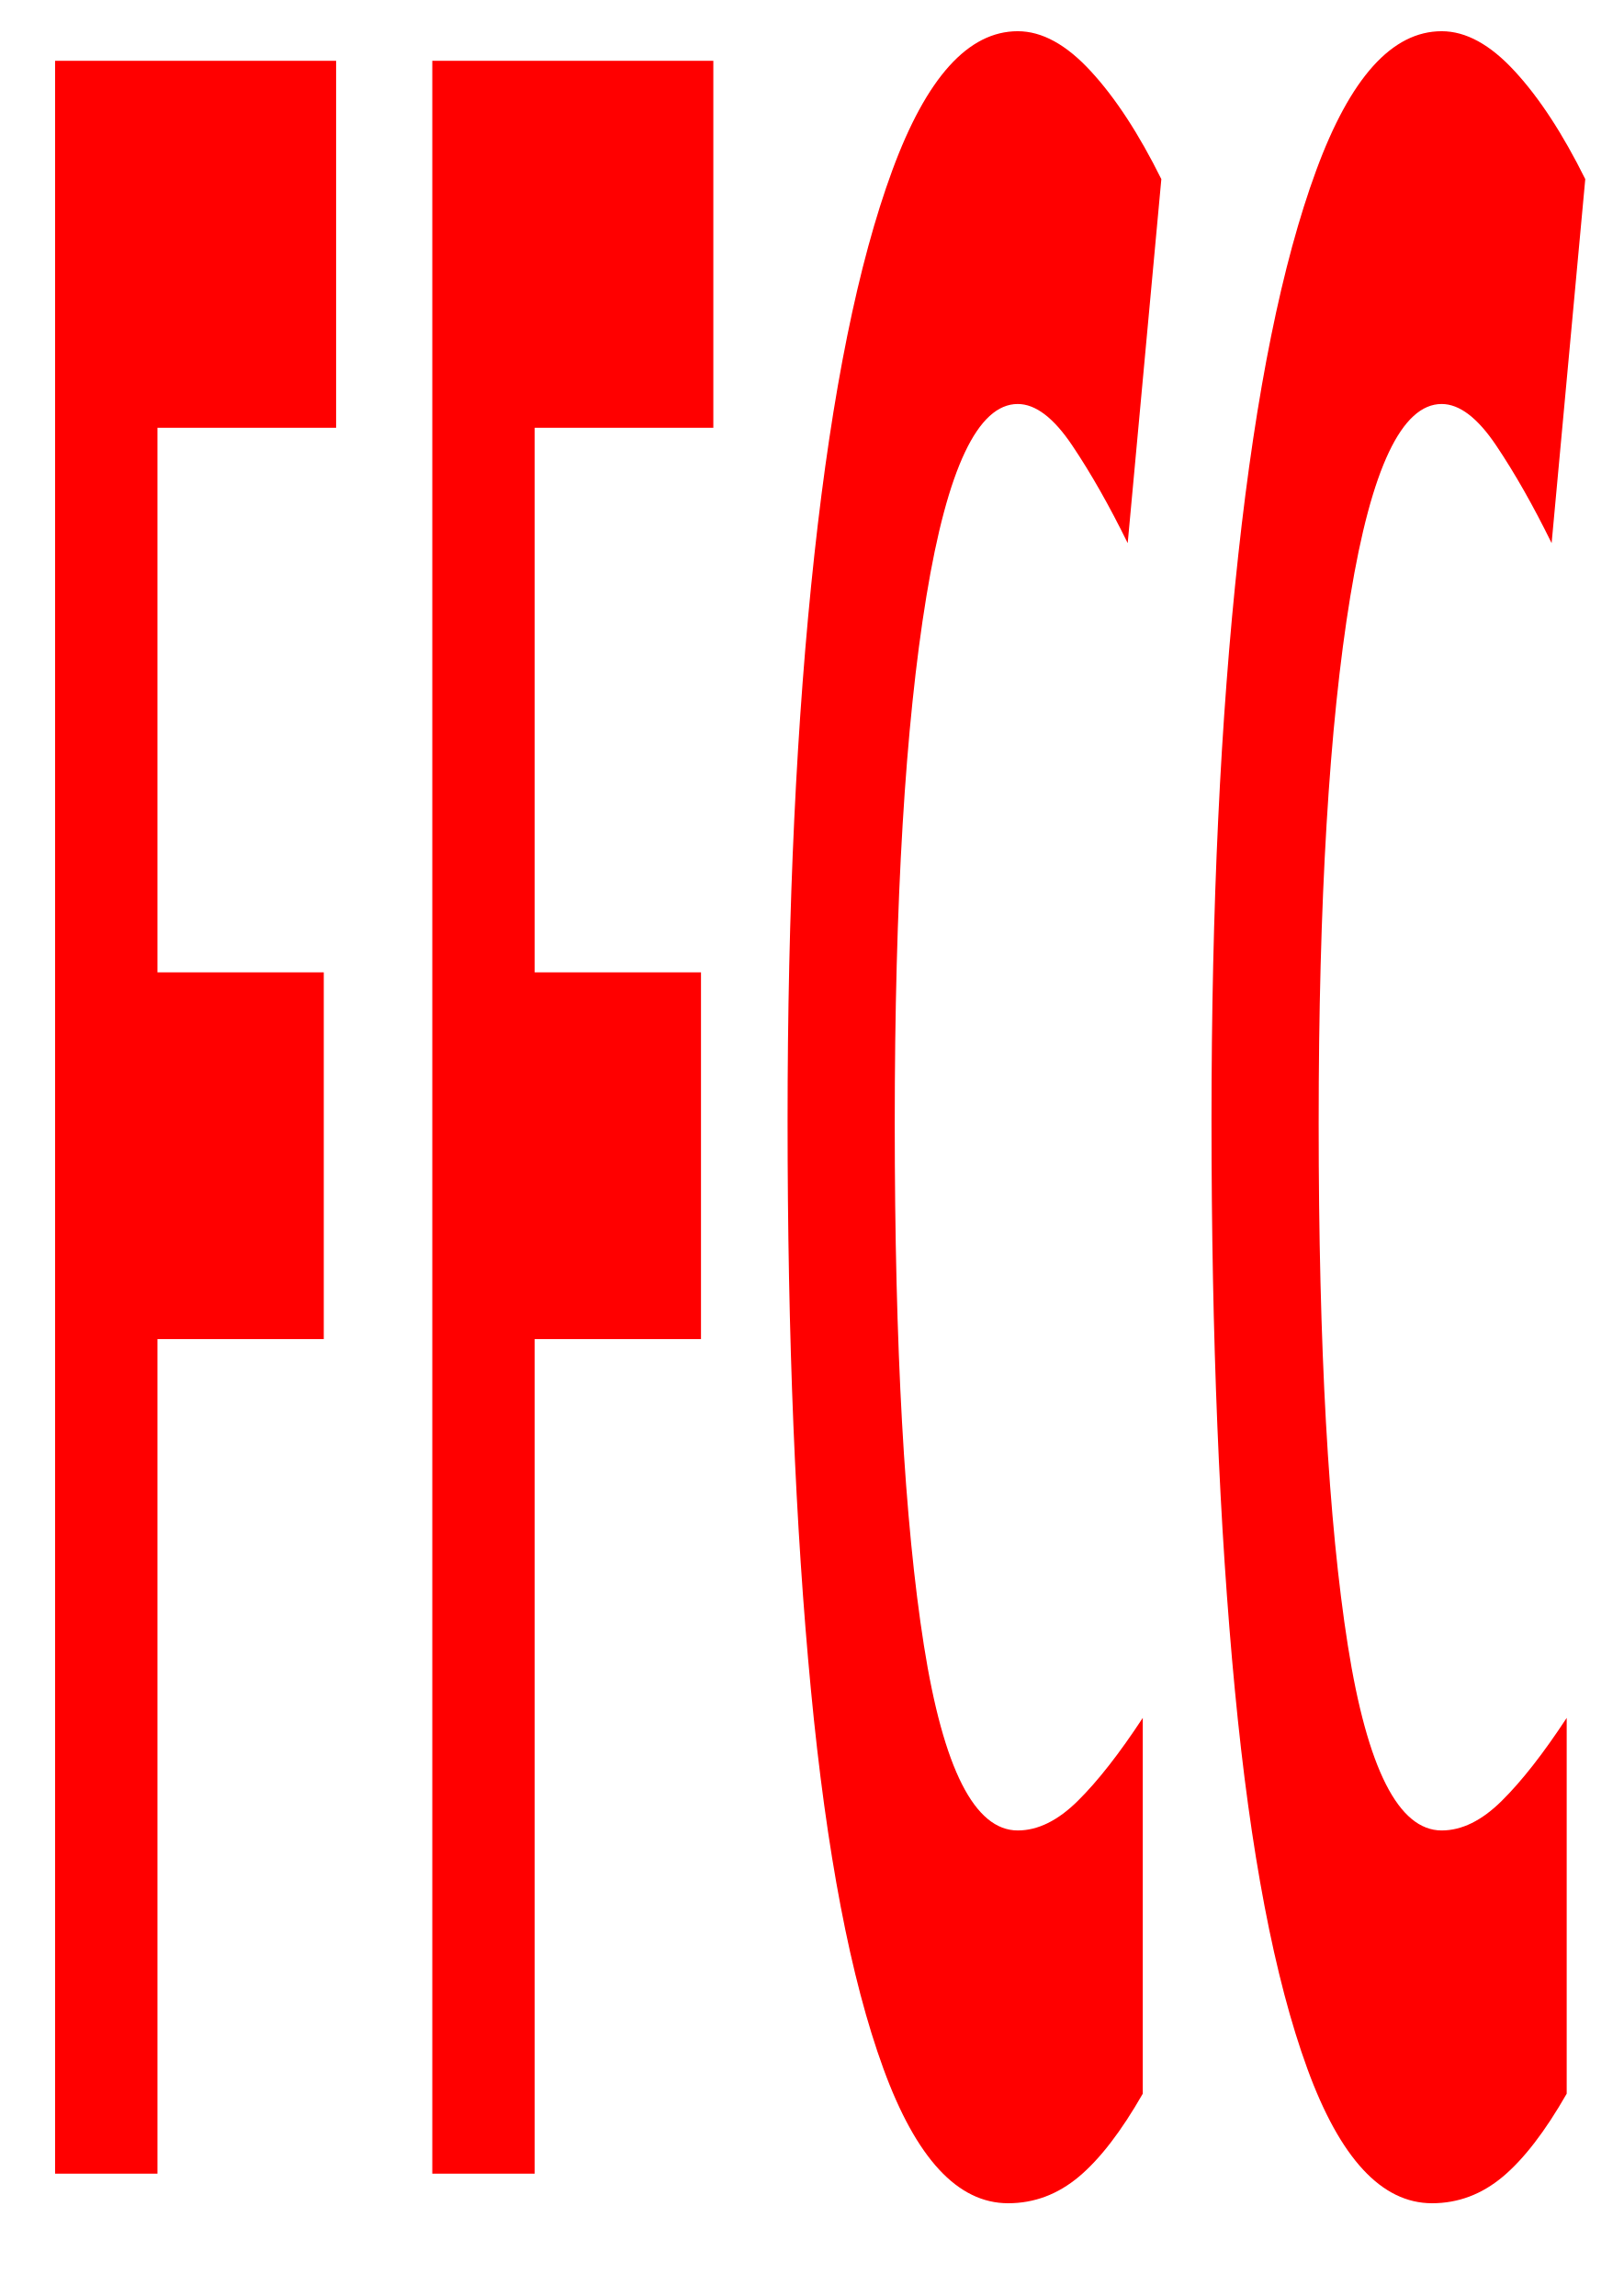
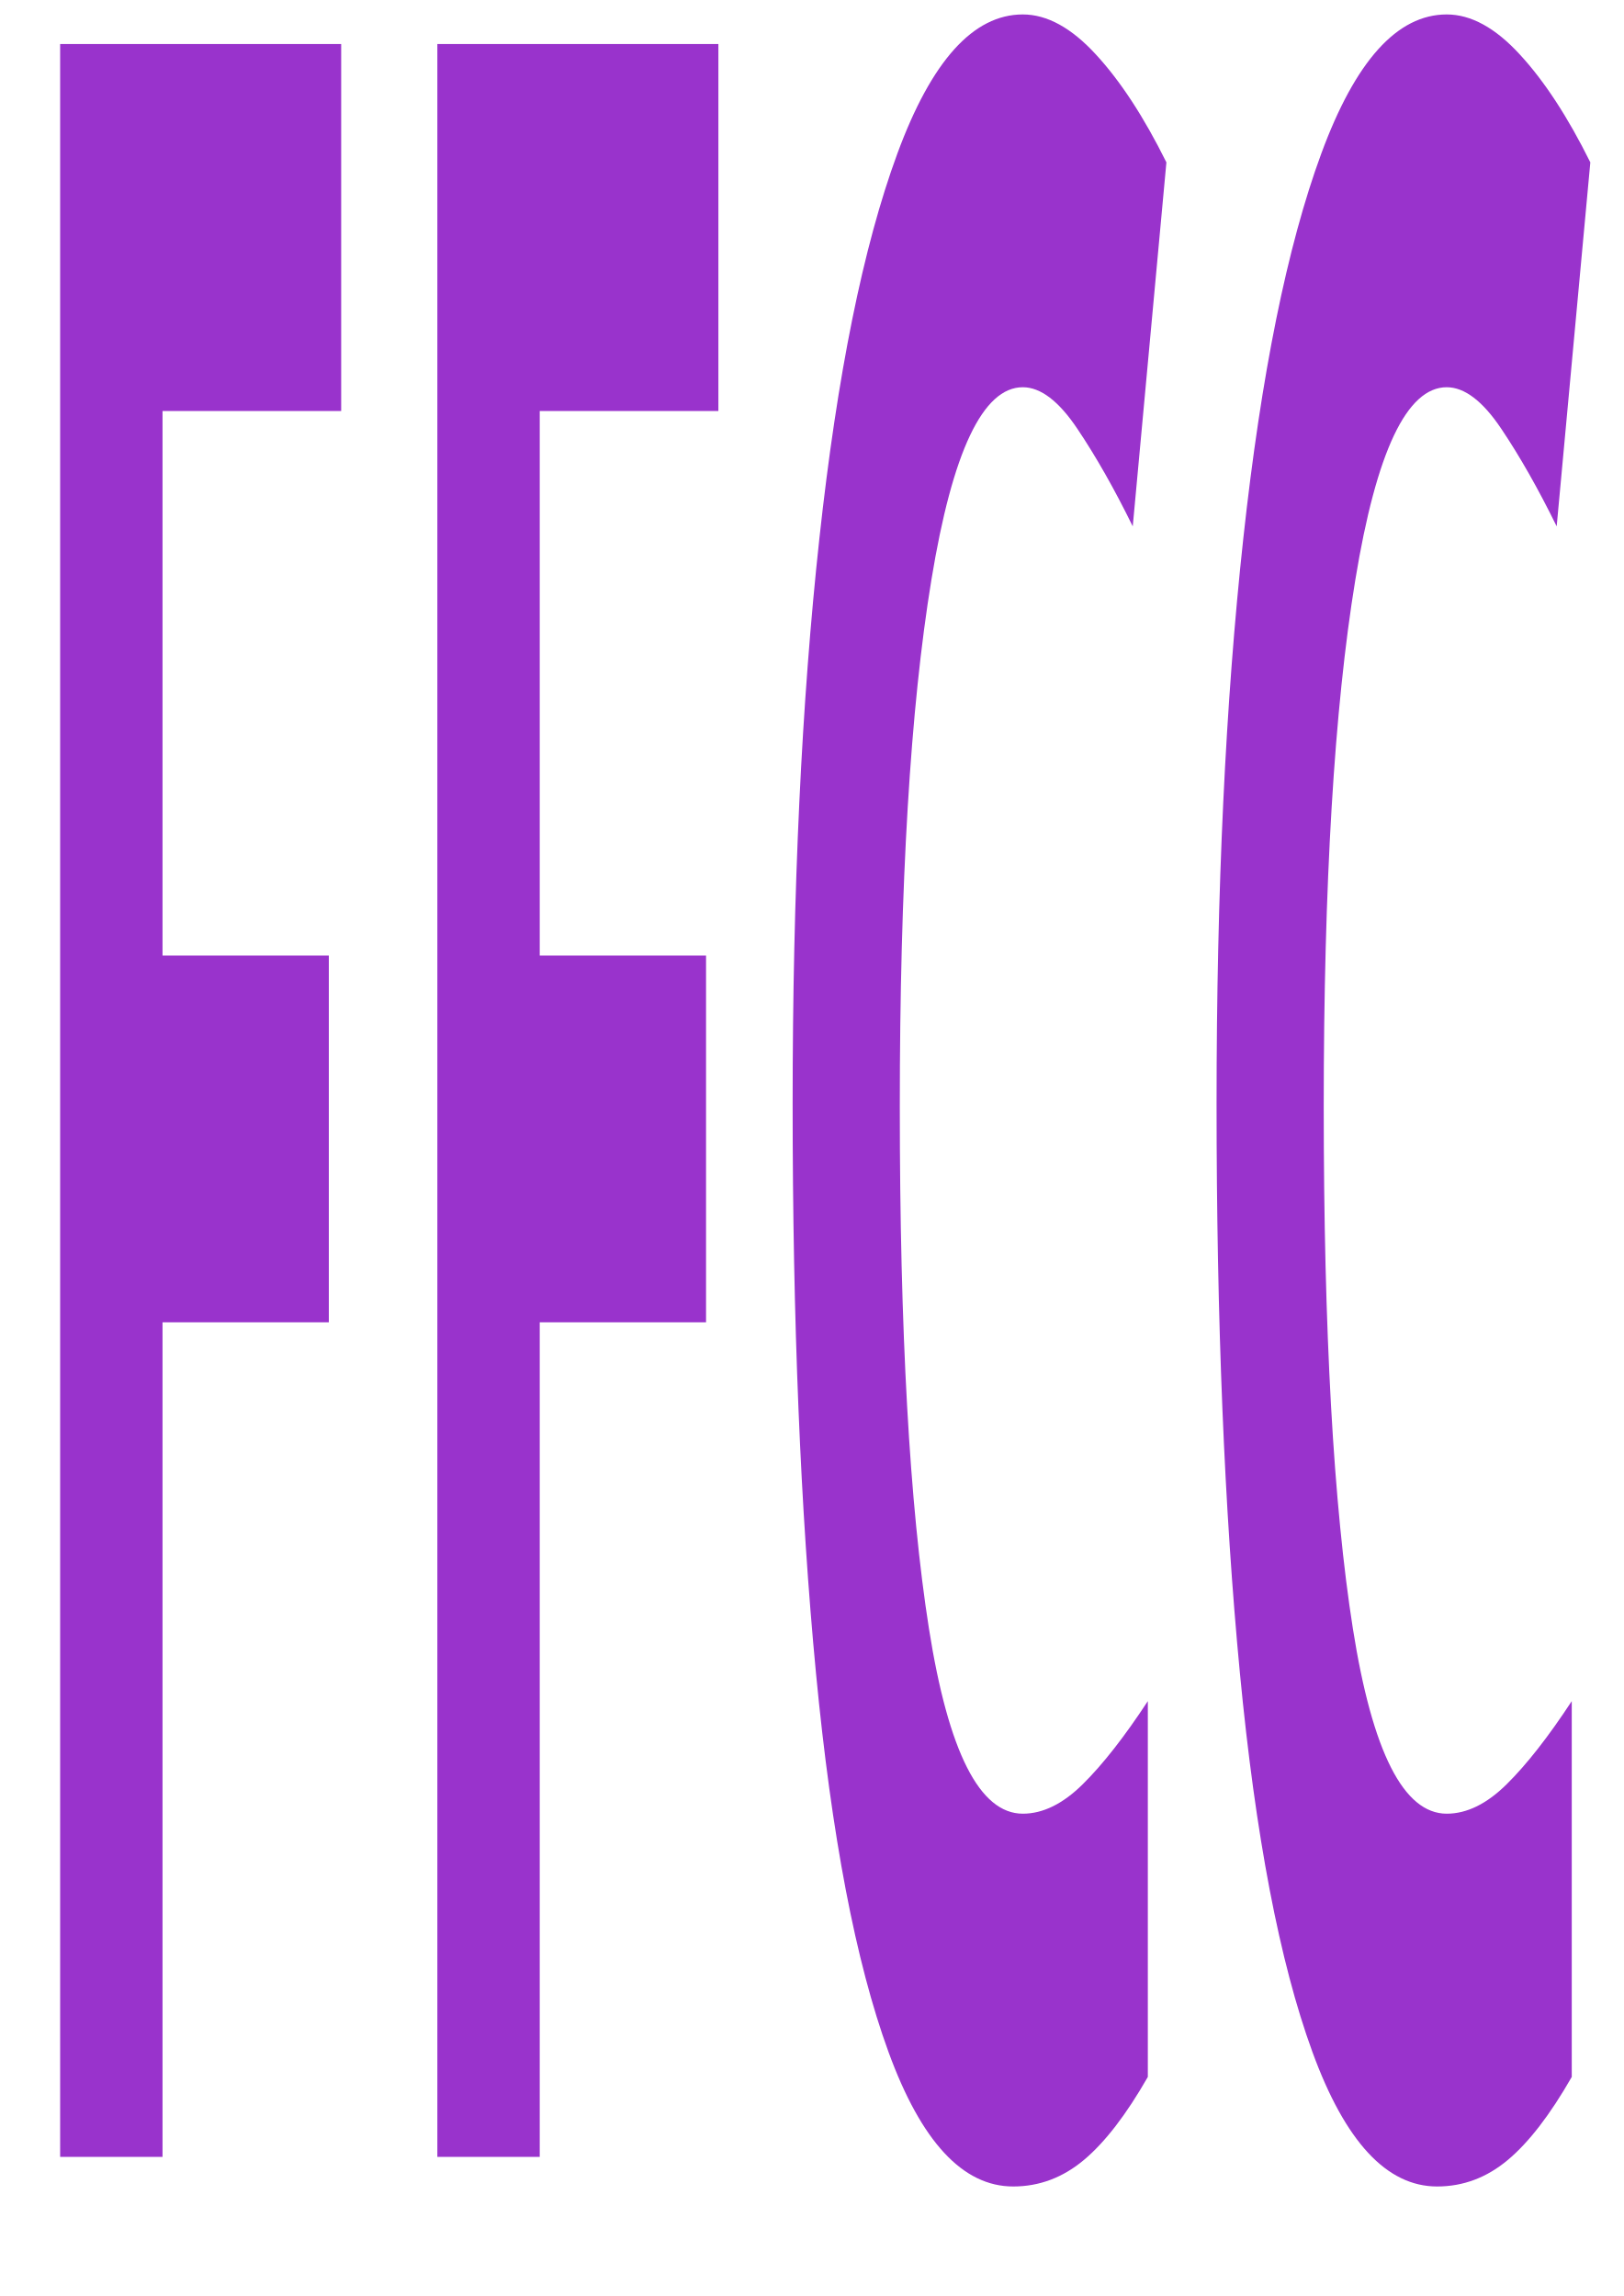
- <svg xmlns="http://www.w3.org/2000/svg" width="210mm" height="297mm" viewBox="0 0 210 297" version="1.1" id="svg8">
-   <defs id="defs2">
-     <font horiz-adv-x="1024" id="font836">
-       <font-face units-per-em="1024" id="font-face838" font-family="SVGFont 1" />
-       <missing-glyph d="M0,0h1000v1024h-1000z" id="missing-glyph840" />
+ <svg xmlns="http://www.w3.org/2000/svg" width="210mm" height="297mm" viewBox="0 0 210 297" version="1.1" id="svg60">
+   <defs id="defs54">
+     <font id="font836" horiz-adv-x="1024">
+       <font-face font-family="SVGFont 1" id="font-face838" units-per-em="1024" />
+       <missing-glyph id="missing-glyph840" d="M0,0h1000v1024h-1000z" />
    </font>
  </defs>
  <g id="layer1">
-     <text xml:space="preserve" style="font-style:normal;font-variant:normal;font-weight:bold;font-stretch:normal;font-size:184.435px;line-height:1.25;font-family:'Berlin Sans FB Demi';-inkscape-font-specification:'Berlin Sans FB Demi, Bold';font-variant-ligatures:normal;font-variant-caps:normal;font-variant-numeric:normal;font-feature-settings:normal;text-align:start;letter-spacing:0px;word-spacing:0px;writing-mode:lr-tb;text-anchor:start;fill:#ff0000;fill-opacity:1;stroke:none;stroke-width:6.835" x="-1.809" y="135.477" id="text832" transform="scale(0.4818233,2.07545)">
-       <tspan id="tspan834" x="-1.809" y="135.477" style="font-style:normal;font-variant:normal;font-weight:bold;font-stretch:normal;font-size:184.435px;font-family:'Berlin Sans FB Demi';-inkscape-font-specification:'Berlin Sans FB Demi, Bold';font-variant-ligatures:normal;font-variant-caps:normal;font-variant-numeric:normal;font-feature-settings:normal;text-align:start;writing-mode:lr-tb;text-anchor:start;fill:#ff0000;stroke-width:6.835">FFCC</tspan>
-     </text>
+     <g id="layer1-2" transform="translate(0.6541752,-2.168963)" style="fill:#9933cc;fill-opacity:1">
+       <text transform="scale(0.4818233,2.07545)" id="text832" y="135.477" x="-1.809" style="font-style:normal;font-variant:normal;font-weight:bold;font-stretch:normal;font-size:184.435px;line-height:1.25;font-family:'Berlin Sans FB Demi';-inkscape-font-specification:'Berlin Sans FB Demi, Bold';font-variant-ligatures:normal;font-variant-caps:normal;font-variant-numeric:normal;font-feature-settings:normal;text-align:start;letter-spacing:0px;word-spacing:0px;writing-mode:lr-tb;text-anchor:start;fill:#9933cc;fill-opacity:1;stroke:none;stroke-width:6.835" xml:space="preserve">
+         <tspan style="font-style:normal;font-variant:normal;font-weight:bold;font-stretch:normal;font-size:184.435px;font-family:'Berlin Sans FB Demi';-inkscape-font-specification:'Berlin Sans FB Demi, Bold';font-variant-ligatures:normal;font-variant-caps:normal;font-variant-numeric:normal;font-feature-settings:normal;text-align:start;writing-mode:lr-tb;text-anchor:start;fill:#9933cc;stroke-width:6.835;fill-opacity:1" y="135.477" x="-1.809" id="tspan834">FFCC</tspan>
+       </text>
+     </g>
  </g>
</svg>
